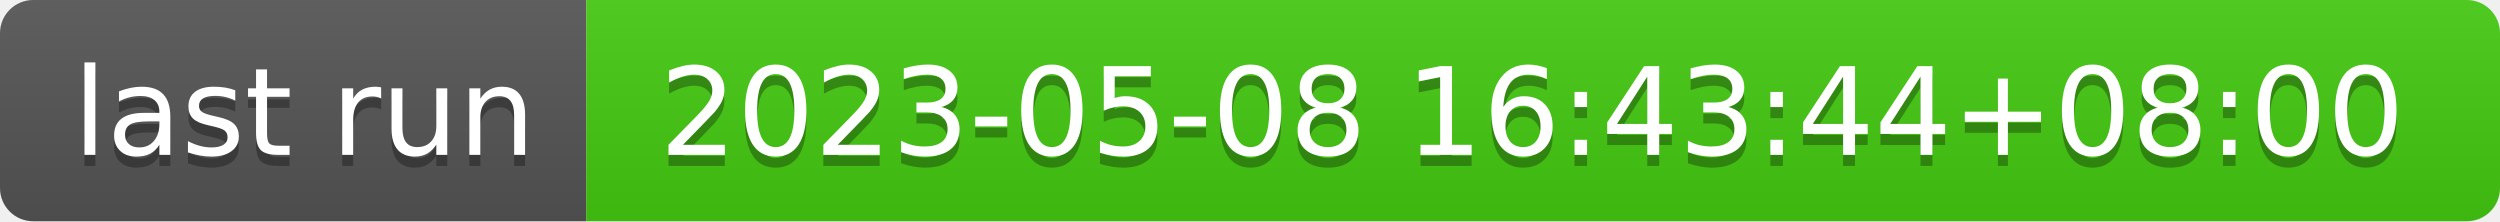
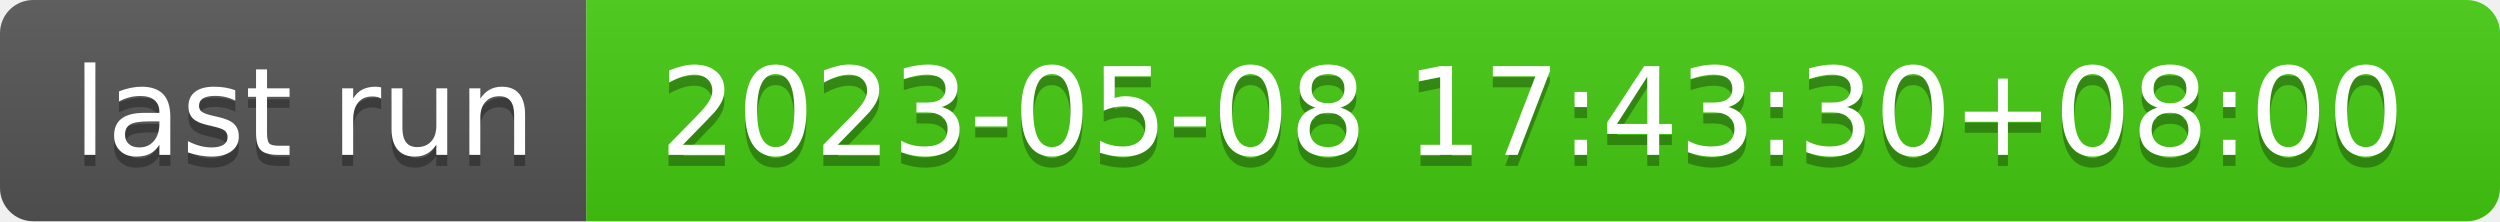
- <svg xmlns="http://www.w3.org/2000/svg" width="226" height="20" role="img" aria-label="last run: 2023-05-08 16:43:44+08:00">
+ <svg xmlns="http://www.w3.org/2000/svg" width="226" height="20" role="img" aria-label="last run: 2023-05-08 17:43:30+08:00">
  <linearGradient id="s" x2="0" y2="100%">
    <stop offset="0" stop-color="#bbb" stop-opacity=".1" />
    <stop offset="1" stop-opacity=".1" />
  </linearGradient>
  <clipPath id="r">
    <rect width="226" height="20" rx="3" fill="#fff" />
  </clipPath>
  <g clip-path="url(#r)">
    <rect width="53" height="20" fill="#555" />
    <rect x="53" width="173" height="20" fill="#4c1" />
    <rect width="226" height="20" fill="url(#s)" />
  </g>
  <g fill="#fff" text-anchor="middle" font-family="Verdana,Geneva,DejaVu Sans,sans-serif" text-rendering="geometricPrecision" font-size="110">
    <text aria-hidden="true" x="275" y="150" fill="#010101" fill-opacity=".3" transform="scale(.1)" textLength="430">last run</text>
    <text x="275" y="140" transform="scale(.1)" fill="#fff" textLength="430">last run</text>
-     <text aria-hidden="true" x="1385" y="150" fill="#010101" fill-opacity=".3" transform="scale(.1)" textLength="1630">2023-05-08 16:43:44+08:00</text>
-     <text x="1385" y="140" transform="scale(.1)" fill="#fff" textLength="1630">2023-05-08 16:43:44+08:00</text>
+     <text aria-hidden="true" x="1385" y="150" fill="#010101" fill-opacity=".3" transform="scale(.1)" textLength="1630">2023-05-08 17:43:30+08:00</text>
+     <text x="1385" y="140" transform="scale(.1)" fill="#fff" textLength="1630">2023-05-08 17:43:30+08:00</text>
  </g>
</svg>
